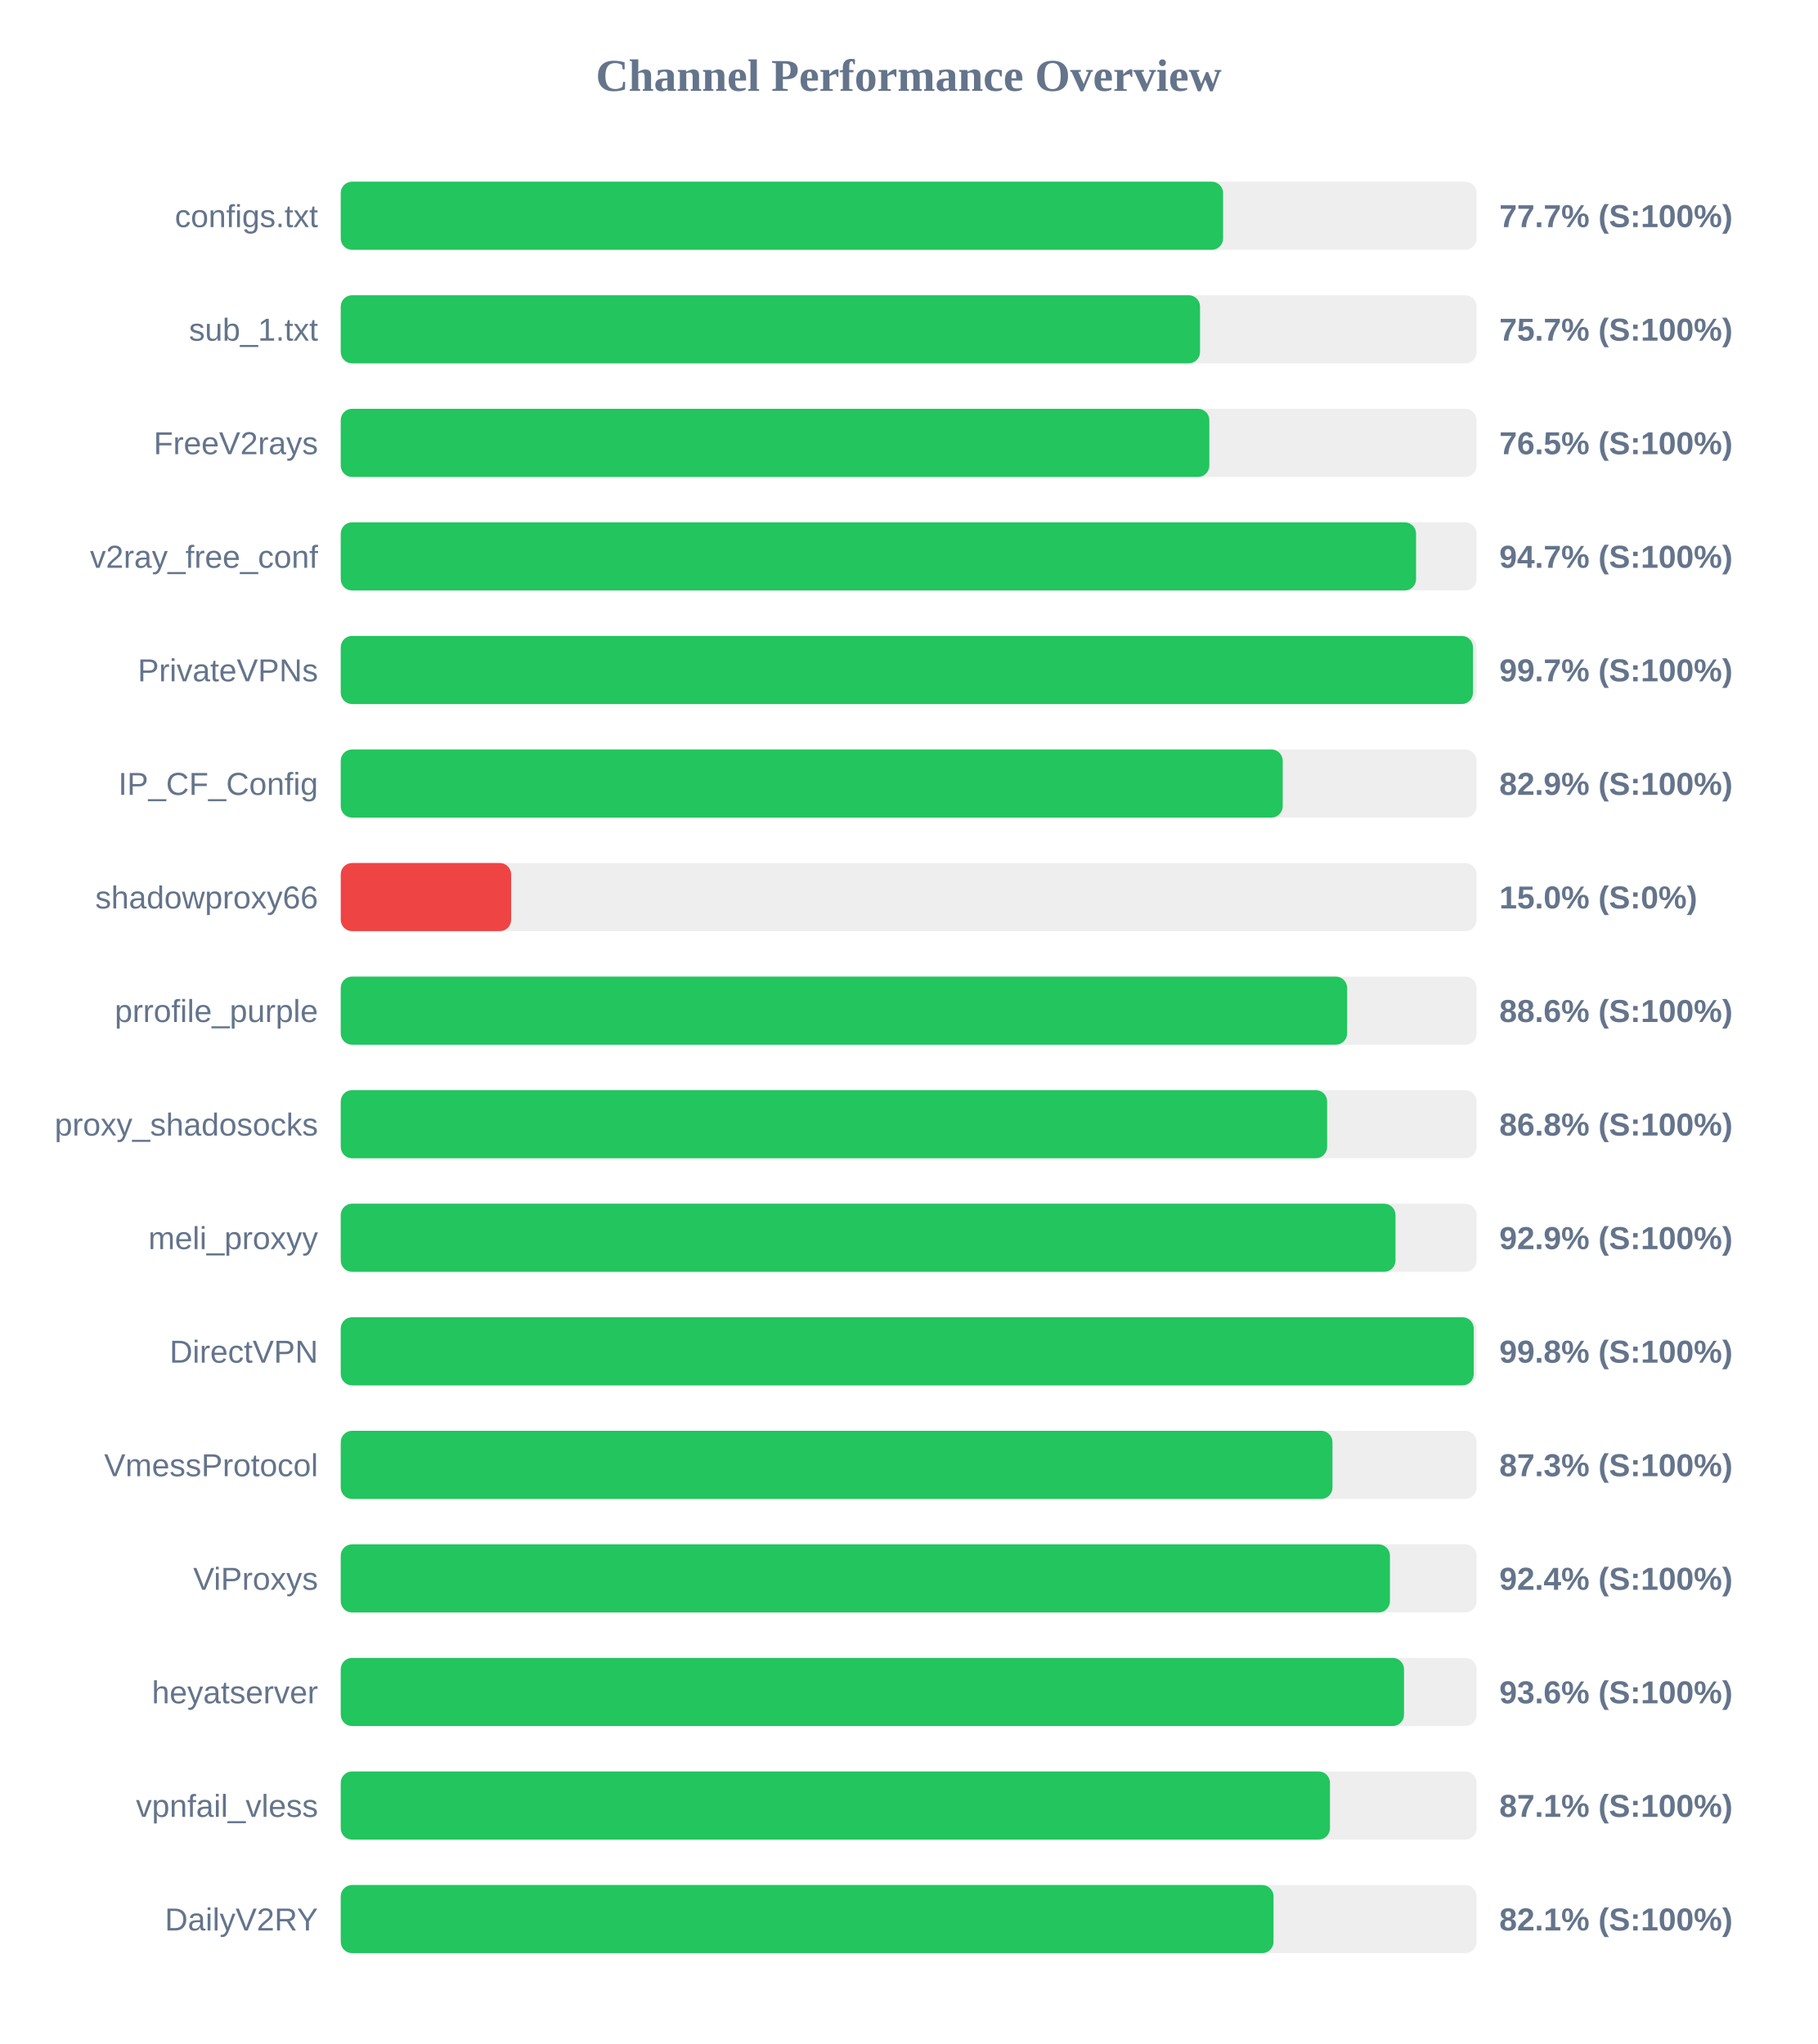
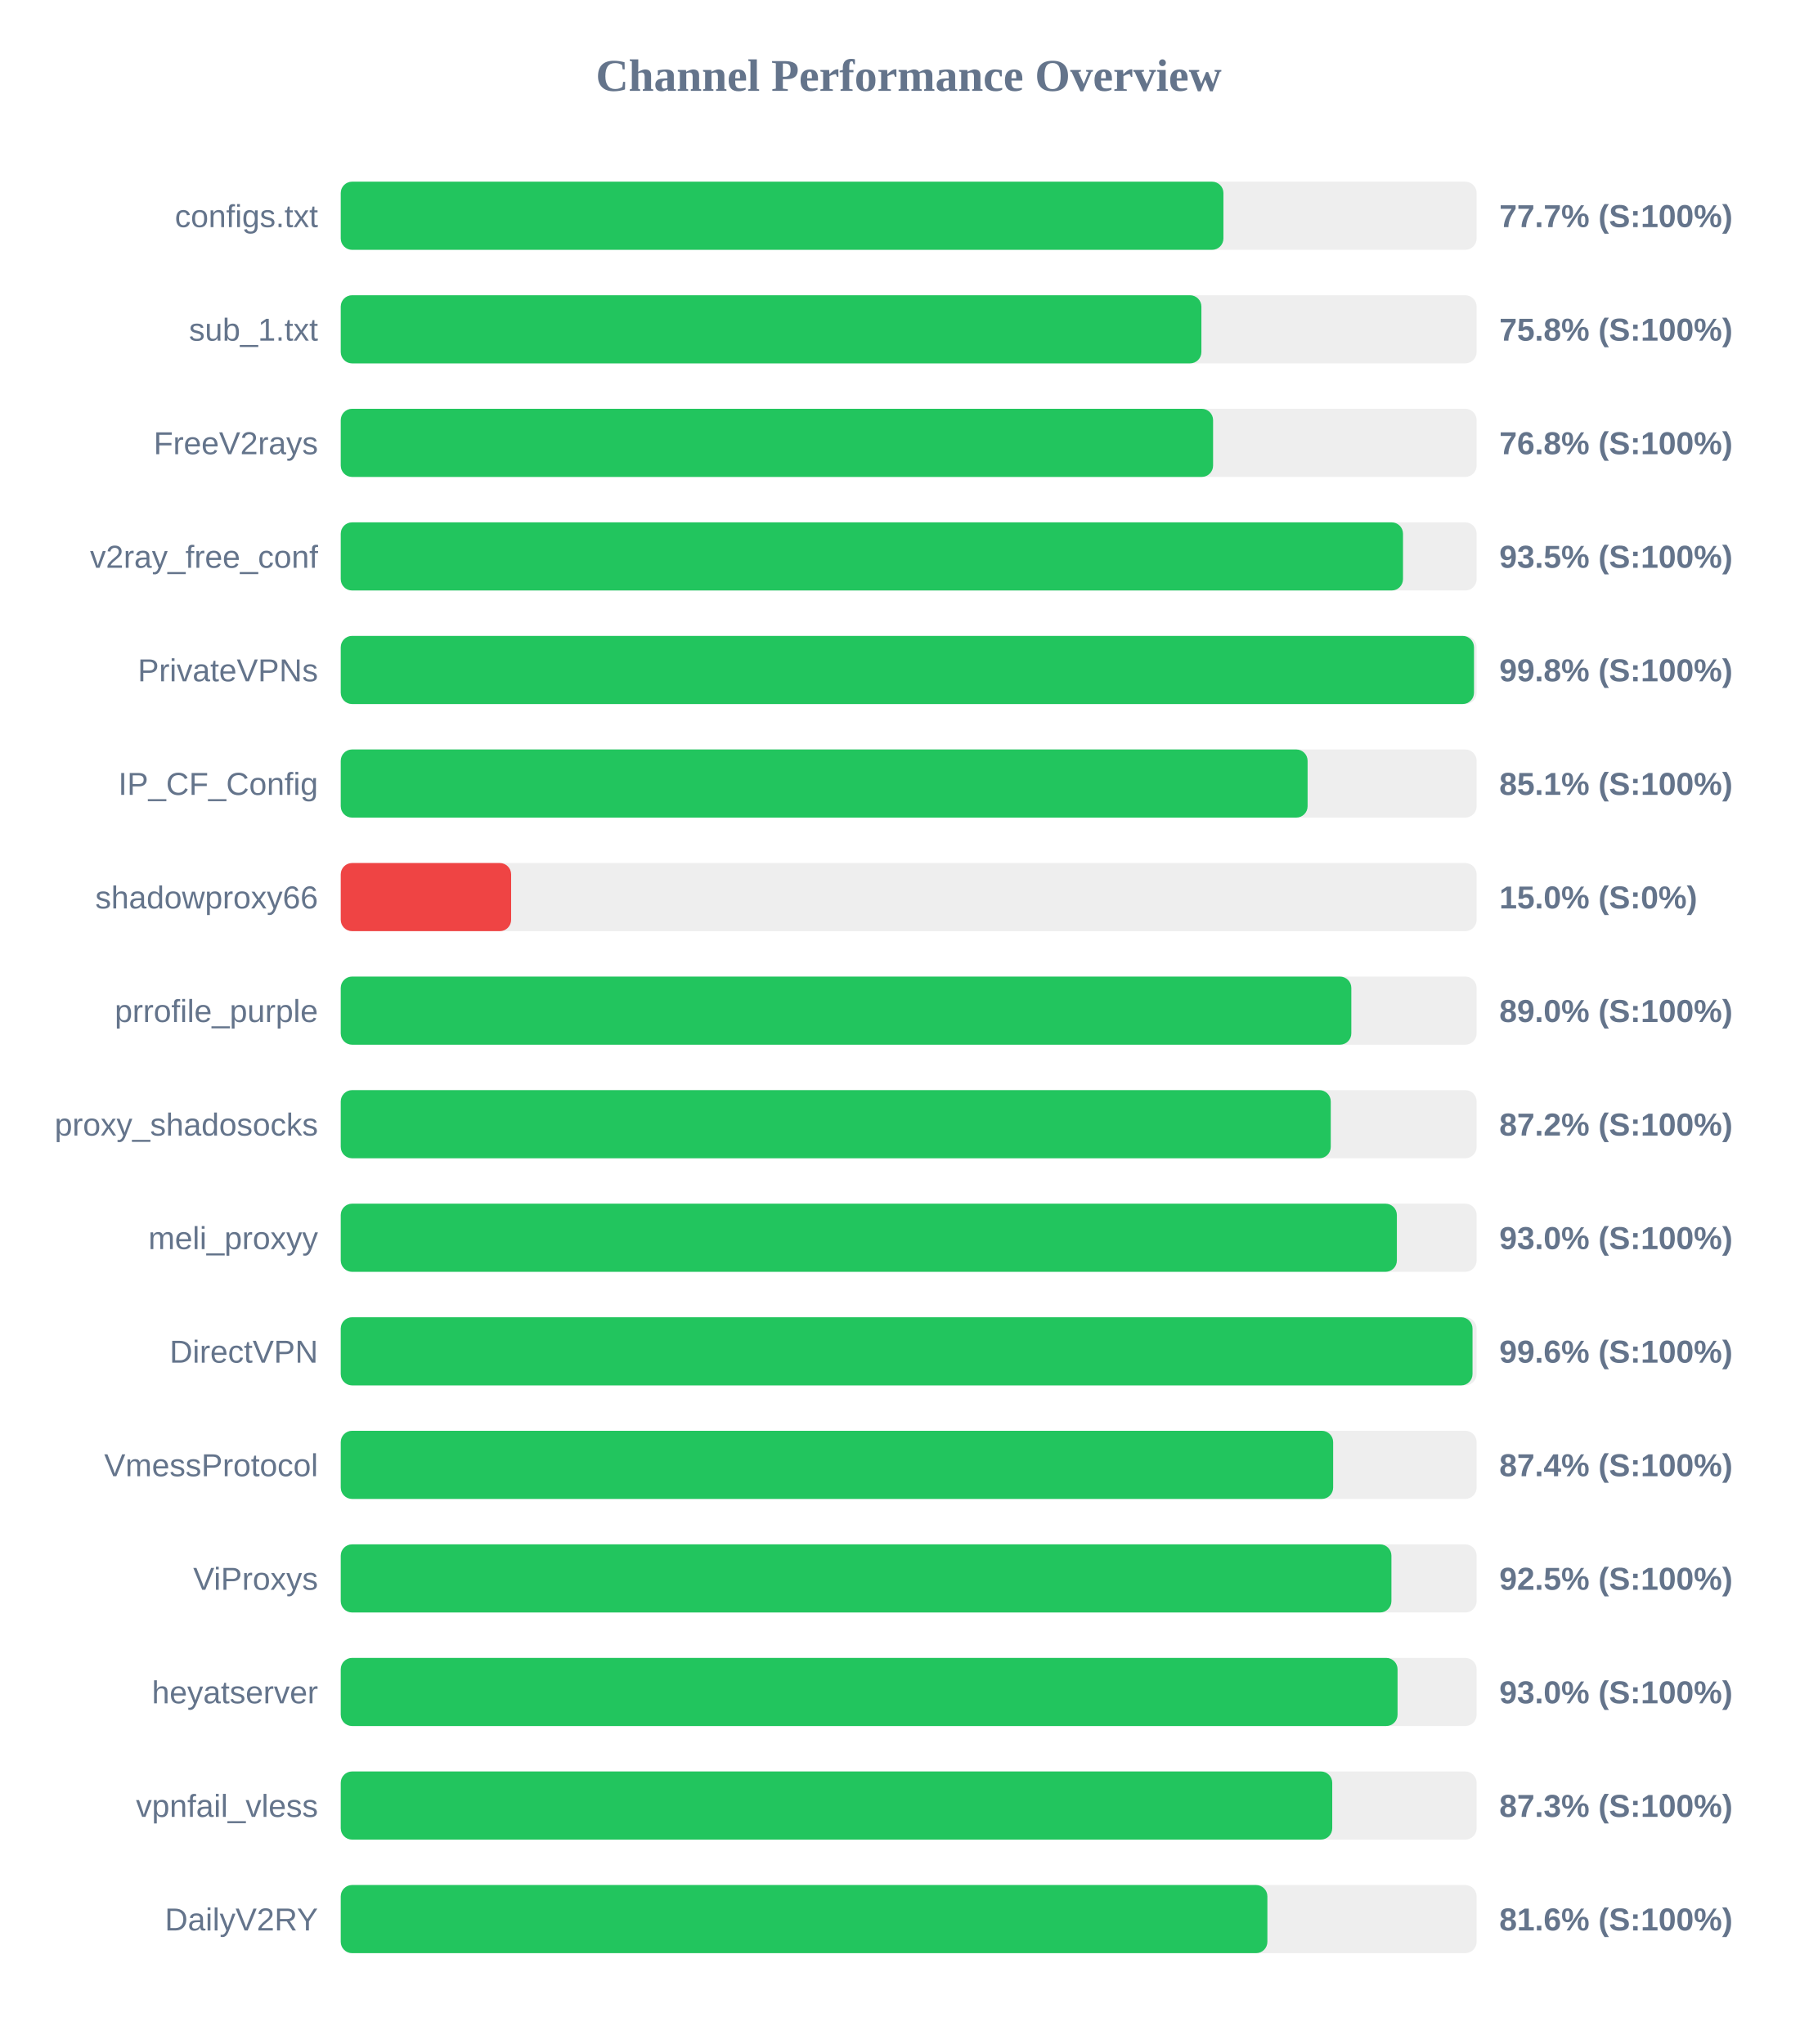
<svg xmlns="http://www.w3.org/2000/svg" width="800" height="900" version="1.1">
  <style>
        .row { font: 14px Arial; fill: #64748b; }
        .score { font: bold 14px Arial; fill: #64748b; }
    </style>
  <text x="400" y="40" text-anchor="middle" font-size="20px" font-weight="bold" fill="#64748b">Channel Performance Overview</text>
  <rect x="150" y="80" width="500" height="30" fill="#eee" rx="5" />
-   <rect x="150" y="80" width="388.4" height="30" fill="#22c55e" rx="5" />
+   <rect x="150" y="80" width="388.55" height="30" fill="#22c55e" rx="5" />
  <text x="140" y="100" text-anchor="end" class="row">configs.txt</text>
  <text x="660" y="100" text-anchor="start" class="score">77.7% (S:100%)</text>
  <rect x="150" y="130" width="500" height="30" fill="#eee" rx="5" />
-   <rect x="150" y="130" width="378.25" height="30" fill="#22c55e" rx="5" />
+   <rect x="150" y="130" width="378.85" height="30" fill="#22c55e" rx="5" />
  <text x="140" y="150" text-anchor="end" class="row">sub_1.txt</text>
-   <text x="660" y="150" text-anchor="start" class="score">75.7% (S:100%)</text>
+   <text x="660" y="150" text-anchor="start" class="score">75.8% (S:100%)</text>
  <rect x="150" y="180" width="500" height="30" fill="#eee" rx="5" />
-   <rect x="150" y="180" width="382.35" height="30" fill="#22c55e" rx="5" />
+   <rect x="150" y="180" width="384.0" height="30" fill="#22c55e" rx="5" />
  <text x="140" y="200" text-anchor="end" class="row">FreeV2rays</text>
-   <text x="660" y="200" text-anchor="start" class="score">76.5% (S:100%)</text>
+   <text x="660" y="200" text-anchor="start" class="score">76.8% (S:100%)</text>
  <rect x="150" y="230" width="500" height="30" fill="#eee" rx="5" />
-   <rect x="150" y="230" width="473.35" height="30" fill="#22c55e" rx="5" />
+   <rect x="150" y="230" width="467.6" height="30" fill="#22c55e" rx="5" />
  <text x="140" y="250" text-anchor="end" class="row">v2ray_free_conf</text>
-   <text x="660" y="250" text-anchor="start" class="score">94.7% (S:100%)</text>
+   <text x="660" y="250" text-anchor="start" class="score">93.5% (S:100%)</text>
  <rect x="150" y="280" width="500" height="30" fill="#eee" rx="5" />
-   <rect x="150" y="280" width="498.4" height="30" fill="#22c55e" rx="5" />
+   <rect x="150" y="280" width="498.85" height="30" fill="#22c55e" rx="5" />
  <text x="140" y="300" text-anchor="end" class="row">PrivateVPNs</text>
-   <text x="660" y="300" text-anchor="start" class="score">99.7% (S:100%)</text>
+   <text x="660" y="300" text-anchor="start" class="score">99.8% (S:100%)</text>
  <rect x="150" y="330" width="500" height="30" fill="#eee" rx="5" />
-   <rect x="150" y="330" width="414.65" height="30" fill="#22c55e" rx="5" />
+   <rect x="150" y="330" width="425.6" height="30" fill="#22c55e" rx="5" />
  <text x="140" y="350" text-anchor="end" class="row">IP_CF_Config</text>
-   <text x="660" y="350" text-anchor="start" class="score">82.9% (S:100%)</text>
+   <text x="660" y="350" text-anchor="start" class="score">85.1% (S:100%)</text>
  <rect x="150" y="380" width="500" height="30" fill="#eee" rx="5" />
  <rect x="150" y="380" width="75.0" height="30" fill="#ef4444" rx="5" />
  <text x="140" y="400" text-anchor="end" class="row">shadowproxy66</text>
  <text x="660" y="400" text-anchor="start" class="score">15.0% (S:0%)</text>
  <rect x="150" y="430" width="500" height="30" fill="#eee" rx="5" />
-   <rect x="150" y="430" width="443.0" height="30" fill="#22c55e" rx="5" />
+   <rect x="150" y="430" width="444.85" height="30" fill="#22c55e" rx="5" />
  <text x="140" y="450" text-anchor="end" class="row">prrofile_purple</text>
-   <text x="660" y="450" text-anchor="start" class="score">88.6% (S:100%)</text>
+   <text x="660" y="450" text-anchor="start" class="score">89.0% (S:100%)</text>
  <rect x="150" y="480" width="500" height="30" fill="#eee" rx="5" />
-   <rect x="150" y="480" width="434.2" height="30" fill="#22c55e" rx="5" />
+   <rect x="150" y="480" width="435.8" height="30" fill="#22c55e" rx="5" />
  <text x="140" y="500" text-anchor="end" class="row">proxy_shadosocks</text>
-   <text x="660" y="500" text-anchor="start" class="score">86.8% (S:100%)</text>
+   <text x="660" y="500" text-anchor="start" class="score">87.2% (S:100%)</text>
  <rect x="150" y="530" width="500" height="30" fill="#eee" rx="5" />
-   <rect x="150" y="530" width="464.3" height="30" fill="#22c55e" rx="5" />
+   <rect x="150" y="530" width="464.9" height="30" fill="#22c55e" rx="5" />
  <text x="140" y="550" text-anchor="end" class="row">meli_proxyy</text>
-   <text x="660" y="550" text-anchor="start" class="score">92.9% (S:100%)</text>
+   <text x="660" y="550" text-anchor="start" class="score">93.0% (S:100%)</text>
  <rect x="150" y="580" width="500" height="30" fill="#eee" rx="5" />
-   <rect x="150" y="580" width="498.75" height="30" fill="#22c55e" rx="5" />
+   <rect x="150" y="580" width="498.2" height="30" fill="#22c55e" rx="5" />
  <text x="140" y="600" text-anchor="end" class="row">DirectVPN</text>
-   <text x="660" y="600" text-anchor="start" class="score">99.8% (S:100%)</text>
+   <text x="660" y="600" text-anchor="start" class="score">99.6% (S:100%)</text>
  <rect x="150" y="630" width="500" height="30" fill="#eee" rx="5" />
-   <rect x="150" y="630" width="436.55" height="30" fill="#22c55e" rx="5" />
+   <rect x="150" y="630" width="436.85" height="30" fill="#22c55e" rx="5" />
  <text x="140" y="650" text-anchor="end" class="row">VmessProtocol</text>
-   <text x="660" y="650" text-anchor="start" class="score">87.3% (S:100%)</text>
+   <text x="660" y="650" text-anchor="start" class="score">87.4% (S:100%)</text>
  <rect x="150" y="680" width="500" height="30" fill="#eee" rx="5" />
-   <rect x="150" y="680" width="461.85" height="30" fill="#22c55e" rx="5" />
+   <rect x="150" y="680" width="462.5" height="30" fill="#22c55e" rx="5" />
  <text x="140" y="700" text-anchor="end" class="row">ViProxys</text>
-   <text x="660" y="700" text-anchor="start" class="score">92.4% (S:100%)</text>
+   <text x="660" y="700" text-anchor="start" class="score">92.5% (S:100%)</text>
  <rect x="150" y="730" width="500" height="30" fill="#eee" rx="5" />
-   <rect x="150" y="730" width="468.05" height="30" fill="#22c55e" rx="5" />
+   <rect x="150" y="730" width="465.2" height="30" fill="#22c55e" rx="5" />
  <text x="140" y="750" text-anchor="end" class="row">heyatserver</text>
-   <text x="660" y="750" text-anchor="start" class="score">93.6% (S:100%)</text>
+   <text x="660" y="750" text-anchor="start" class="score">93.0% (S:100%)</text>
  <rect x="150" y="780" width="500" height="30" fill="#eee" rx="5" />
-   <rect x="150" y="780" width="435.45" height="30" fill="#22c55e" rx="5" />
+   <rect x="150" y="780" width="436.45" height="30" fill="#22c55e" rx="5" />
  <text x="140" y="800" text-anchor="end" class="row">vpnfail_vless</text>
-   <text x="660" y="800" text-anchor="start" class="score">87.1% (S:100%)</text>
+   <text x="660" y="800" text-anchor="start" class="score">87.3% (S:100%)</text>
  <rect x="150" y="830" width="500" height="30" fill="#eee" rx="5" />
-   <rect x="150" y="830" width="410.6" height="30" fill="#22c55e" rx="5" />
+   <rect x="150" y="830" width="407.9" height="30" fill="#22c55e" rx="5" />
  <text x="140" y="850" text-anchor="end" class="row">DailyV2RY</text>
-   <text x="660" y="850" text-anchor="start" class="score">82.1% (S:100%)</text>
+   <text x="660" y="850" text-anchor="start" class="score">81.6% (S:100%)</text>
</svg>
